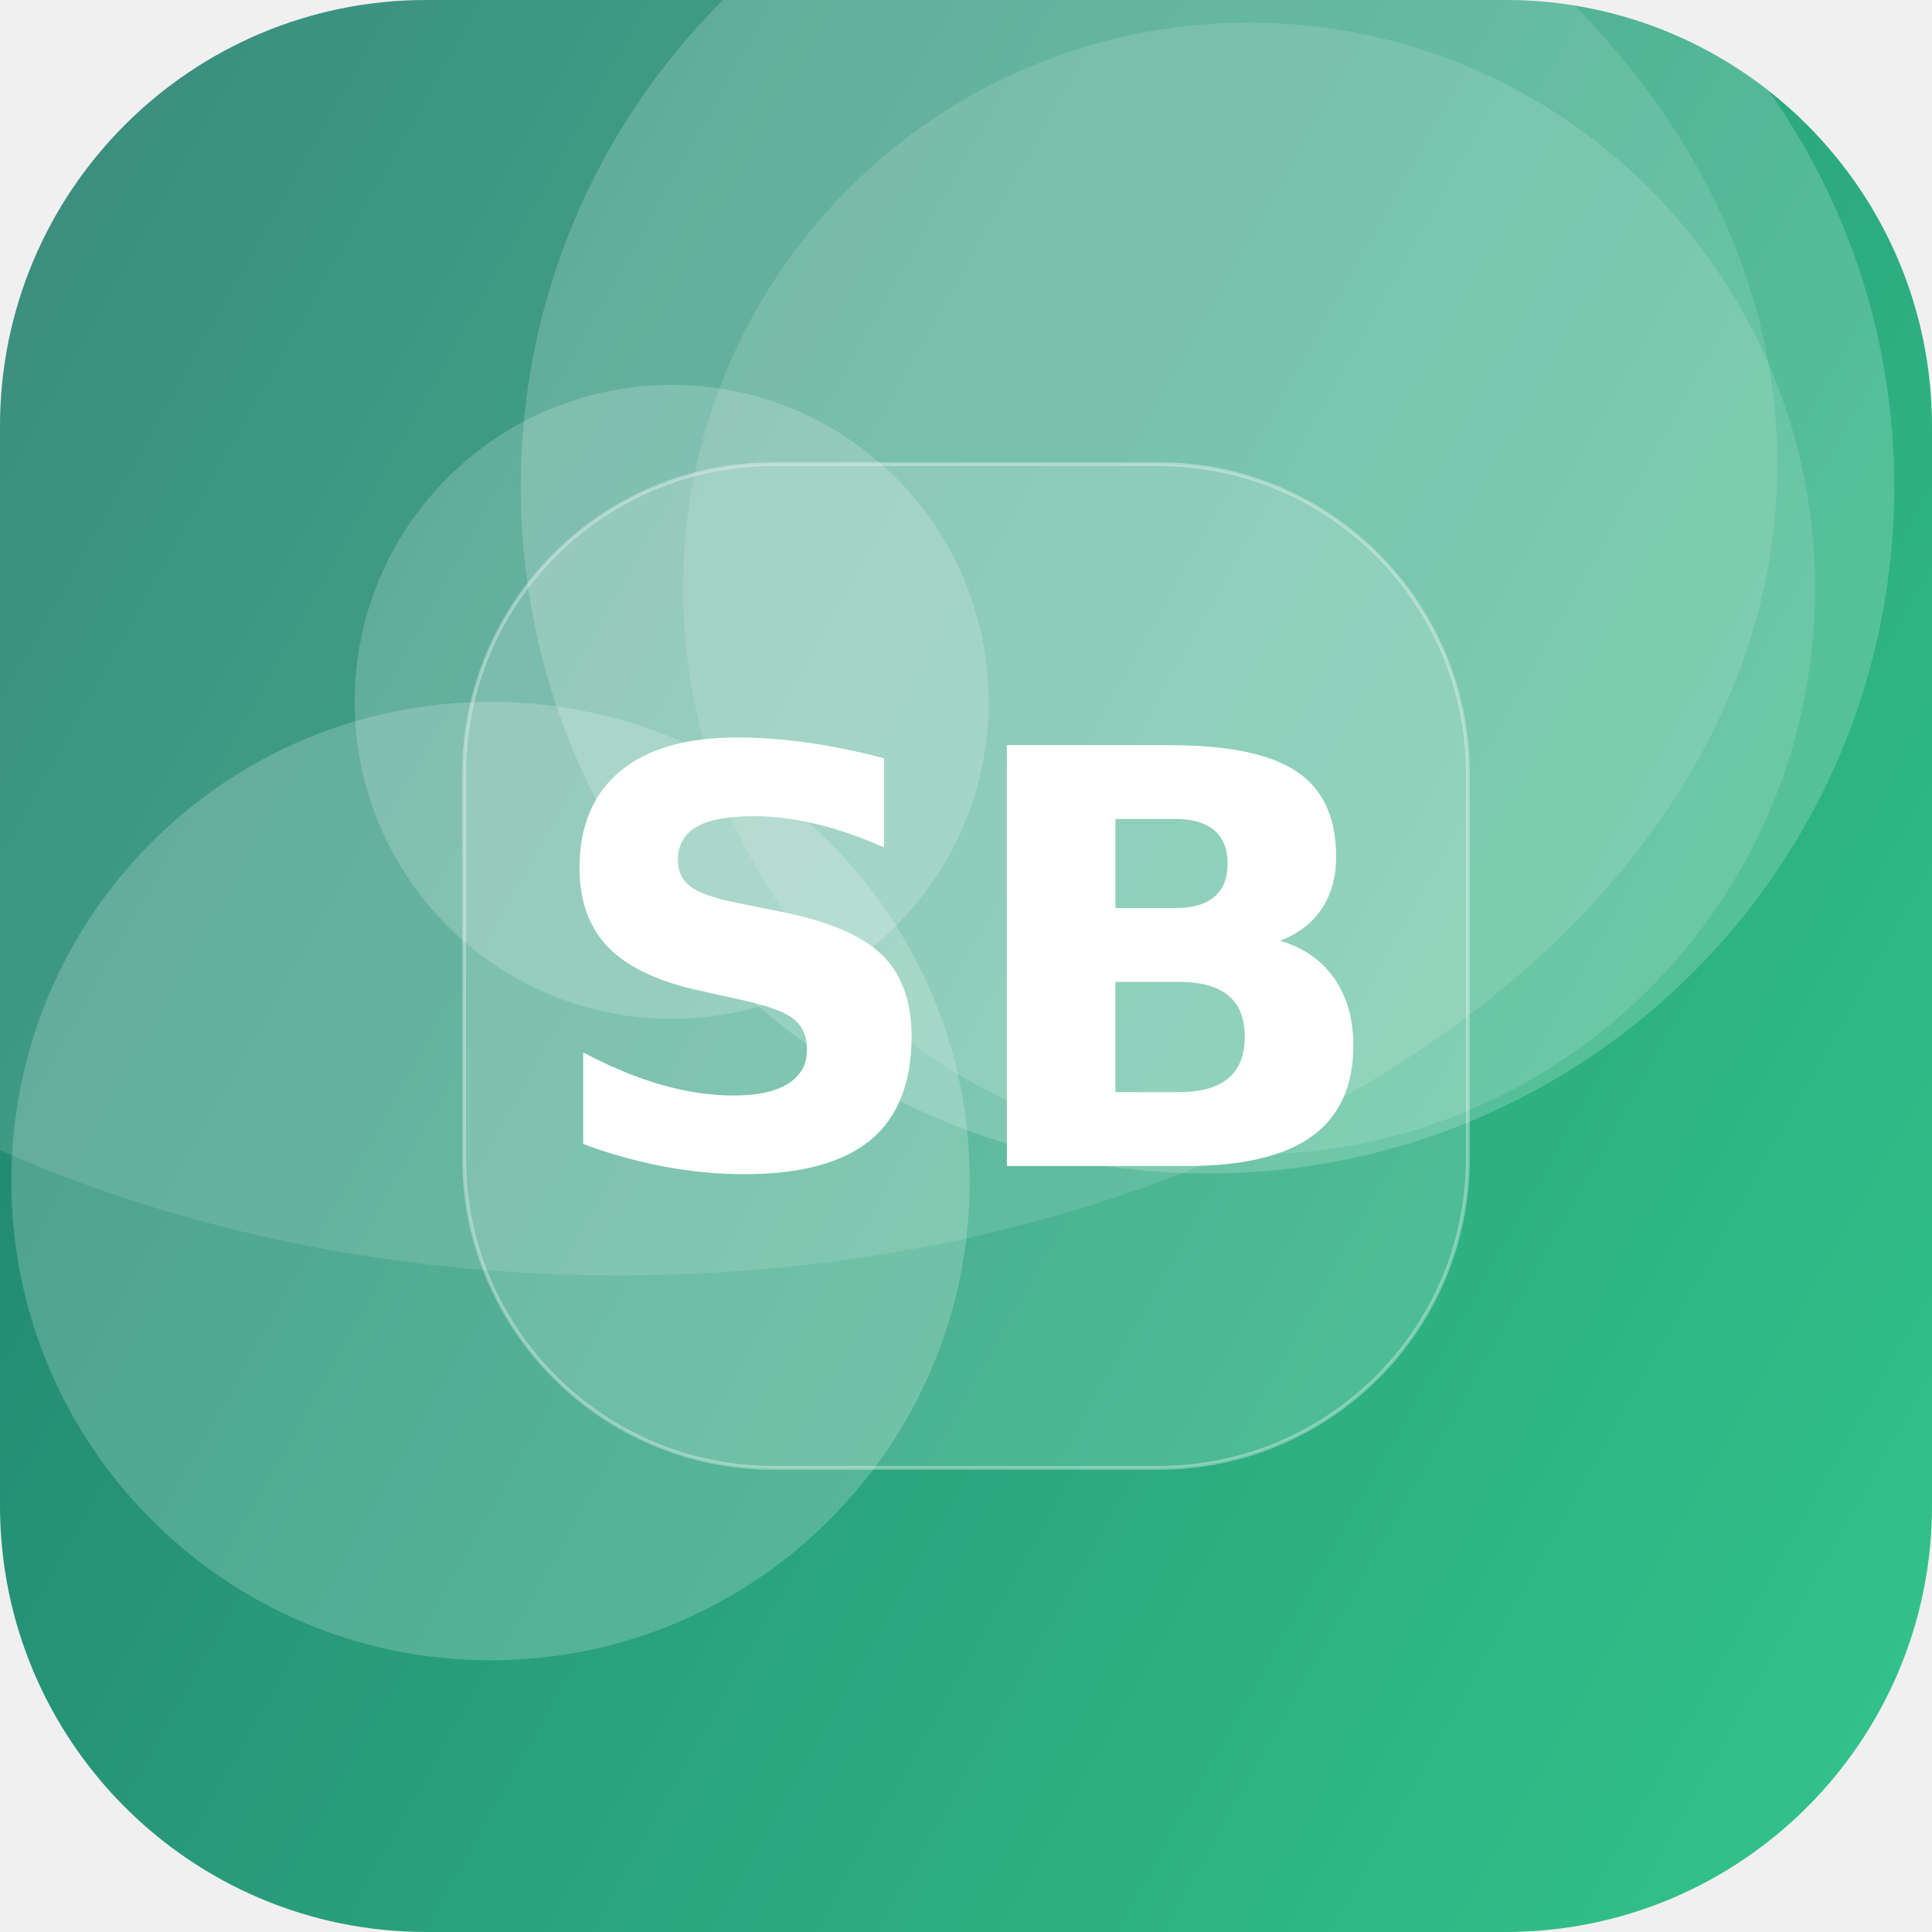
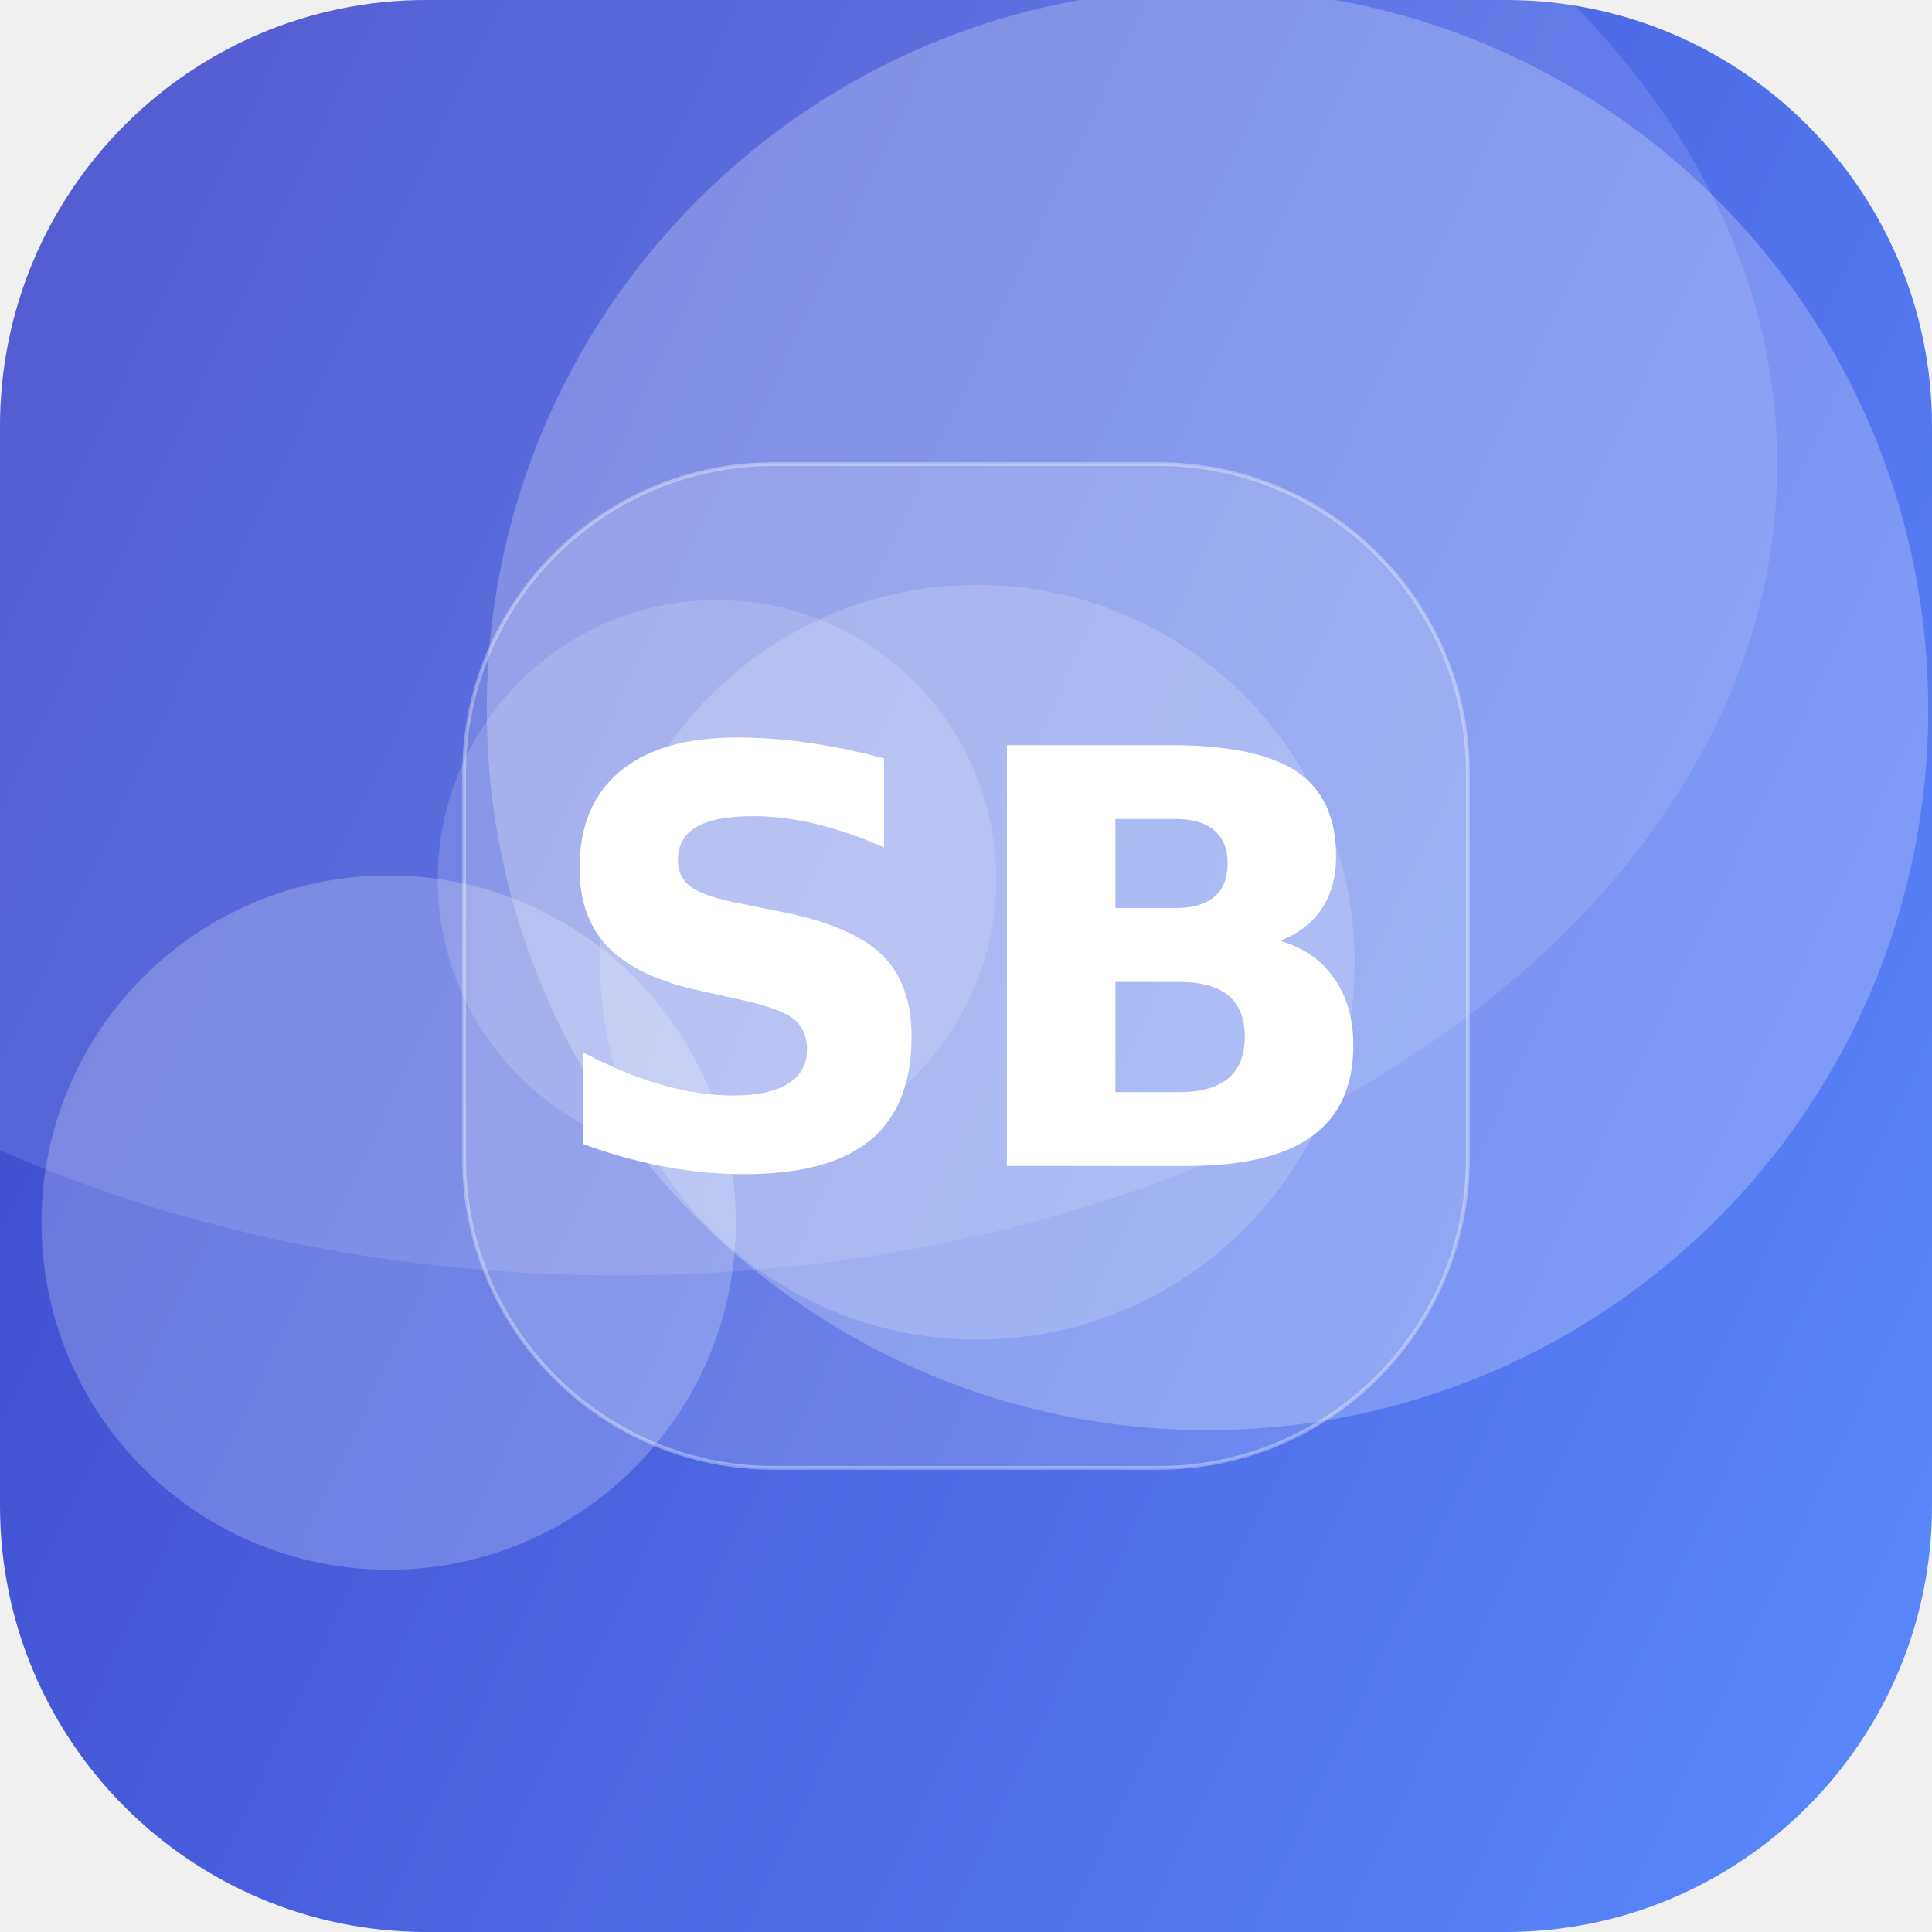
<svg xmlns="http://www.w3.org/2000/svg" width="512" height="512" viewBox="0 0 512 512">
  <defs>
-     <linearGradient id="g" x1="0" y1="0" x2="1" y2="1" gradientTransform="rotate(165 0.5 0.5)">
-       <stop offset="0" stop-color="#33C78C" />
-       <stop offset="1" stop-color="#1F7A6B" />
+     <linearGradient id="g" x1="0" y1="0" x2="1" y2="1" gradientTransform="rotate(161 0.5 0.5)">
+       <stop offset="0" stop-color="#5C8CFF" />
+       <stop offset="1" stop-color="#3A41C6" />
    </linearGradient>
    <clipPath id="c">
      <rect width="512" height="512" rx="113" />
    </clipPath>
  </defs>
  <g clip-path="url(#c)">
    <rect width="512" height="512" fill="url(#g)" />
-     <circle cx="320" cy="129" r="182" fill="#FFFFFF" fill-opacity="0.19" />
-     <circle cx="130" cy="313" r="127" fill="#FFFFFF" fill-opacity="0.20" />
-     <circle cx="331" cy="156" r="150" fill="#FFFFFF" fill-opacity="0.13" />
-     <circle cx="178" cy="186" r="84" fill="#FFFFFF" fill-opacity="0.19" />
+     <circle cx="103" cy="324" r="92" fill="#FFFFFF" fill-opacity="0.22" />
+     <circle cx="320" cy="188" r="191" fill="#FFFFFF" fill-opacity="0.24" />
+     <circle cx="190" cy="233" r="74" fill="#FFFFFF" fill-opacity="0.16" />
+     <circle cx="259" cy="255" r="100" fill="#FFFFFF" fill-opacity="0.18" />
    <ellipse cx="164" cy="123" rx="307" ry="215" fill="#FFFFFF" fill-opacity="0.12" />
    <rect x="123" y="123" width="266" height="266" rx="82" fill="#FFFFFF" fill-opacity="0.16" stroke="#FFFFFF" stroke-opacity="0.35" />
    <text x="50%" y="50%" dy="53" text-anchor="middle" font-family="DejaVu Sans, Helvetica, Arial, sans-serif" font-weight="bold" font-size="153" fill="#FFFFFF">SB</text>
  </g>
</svg>
